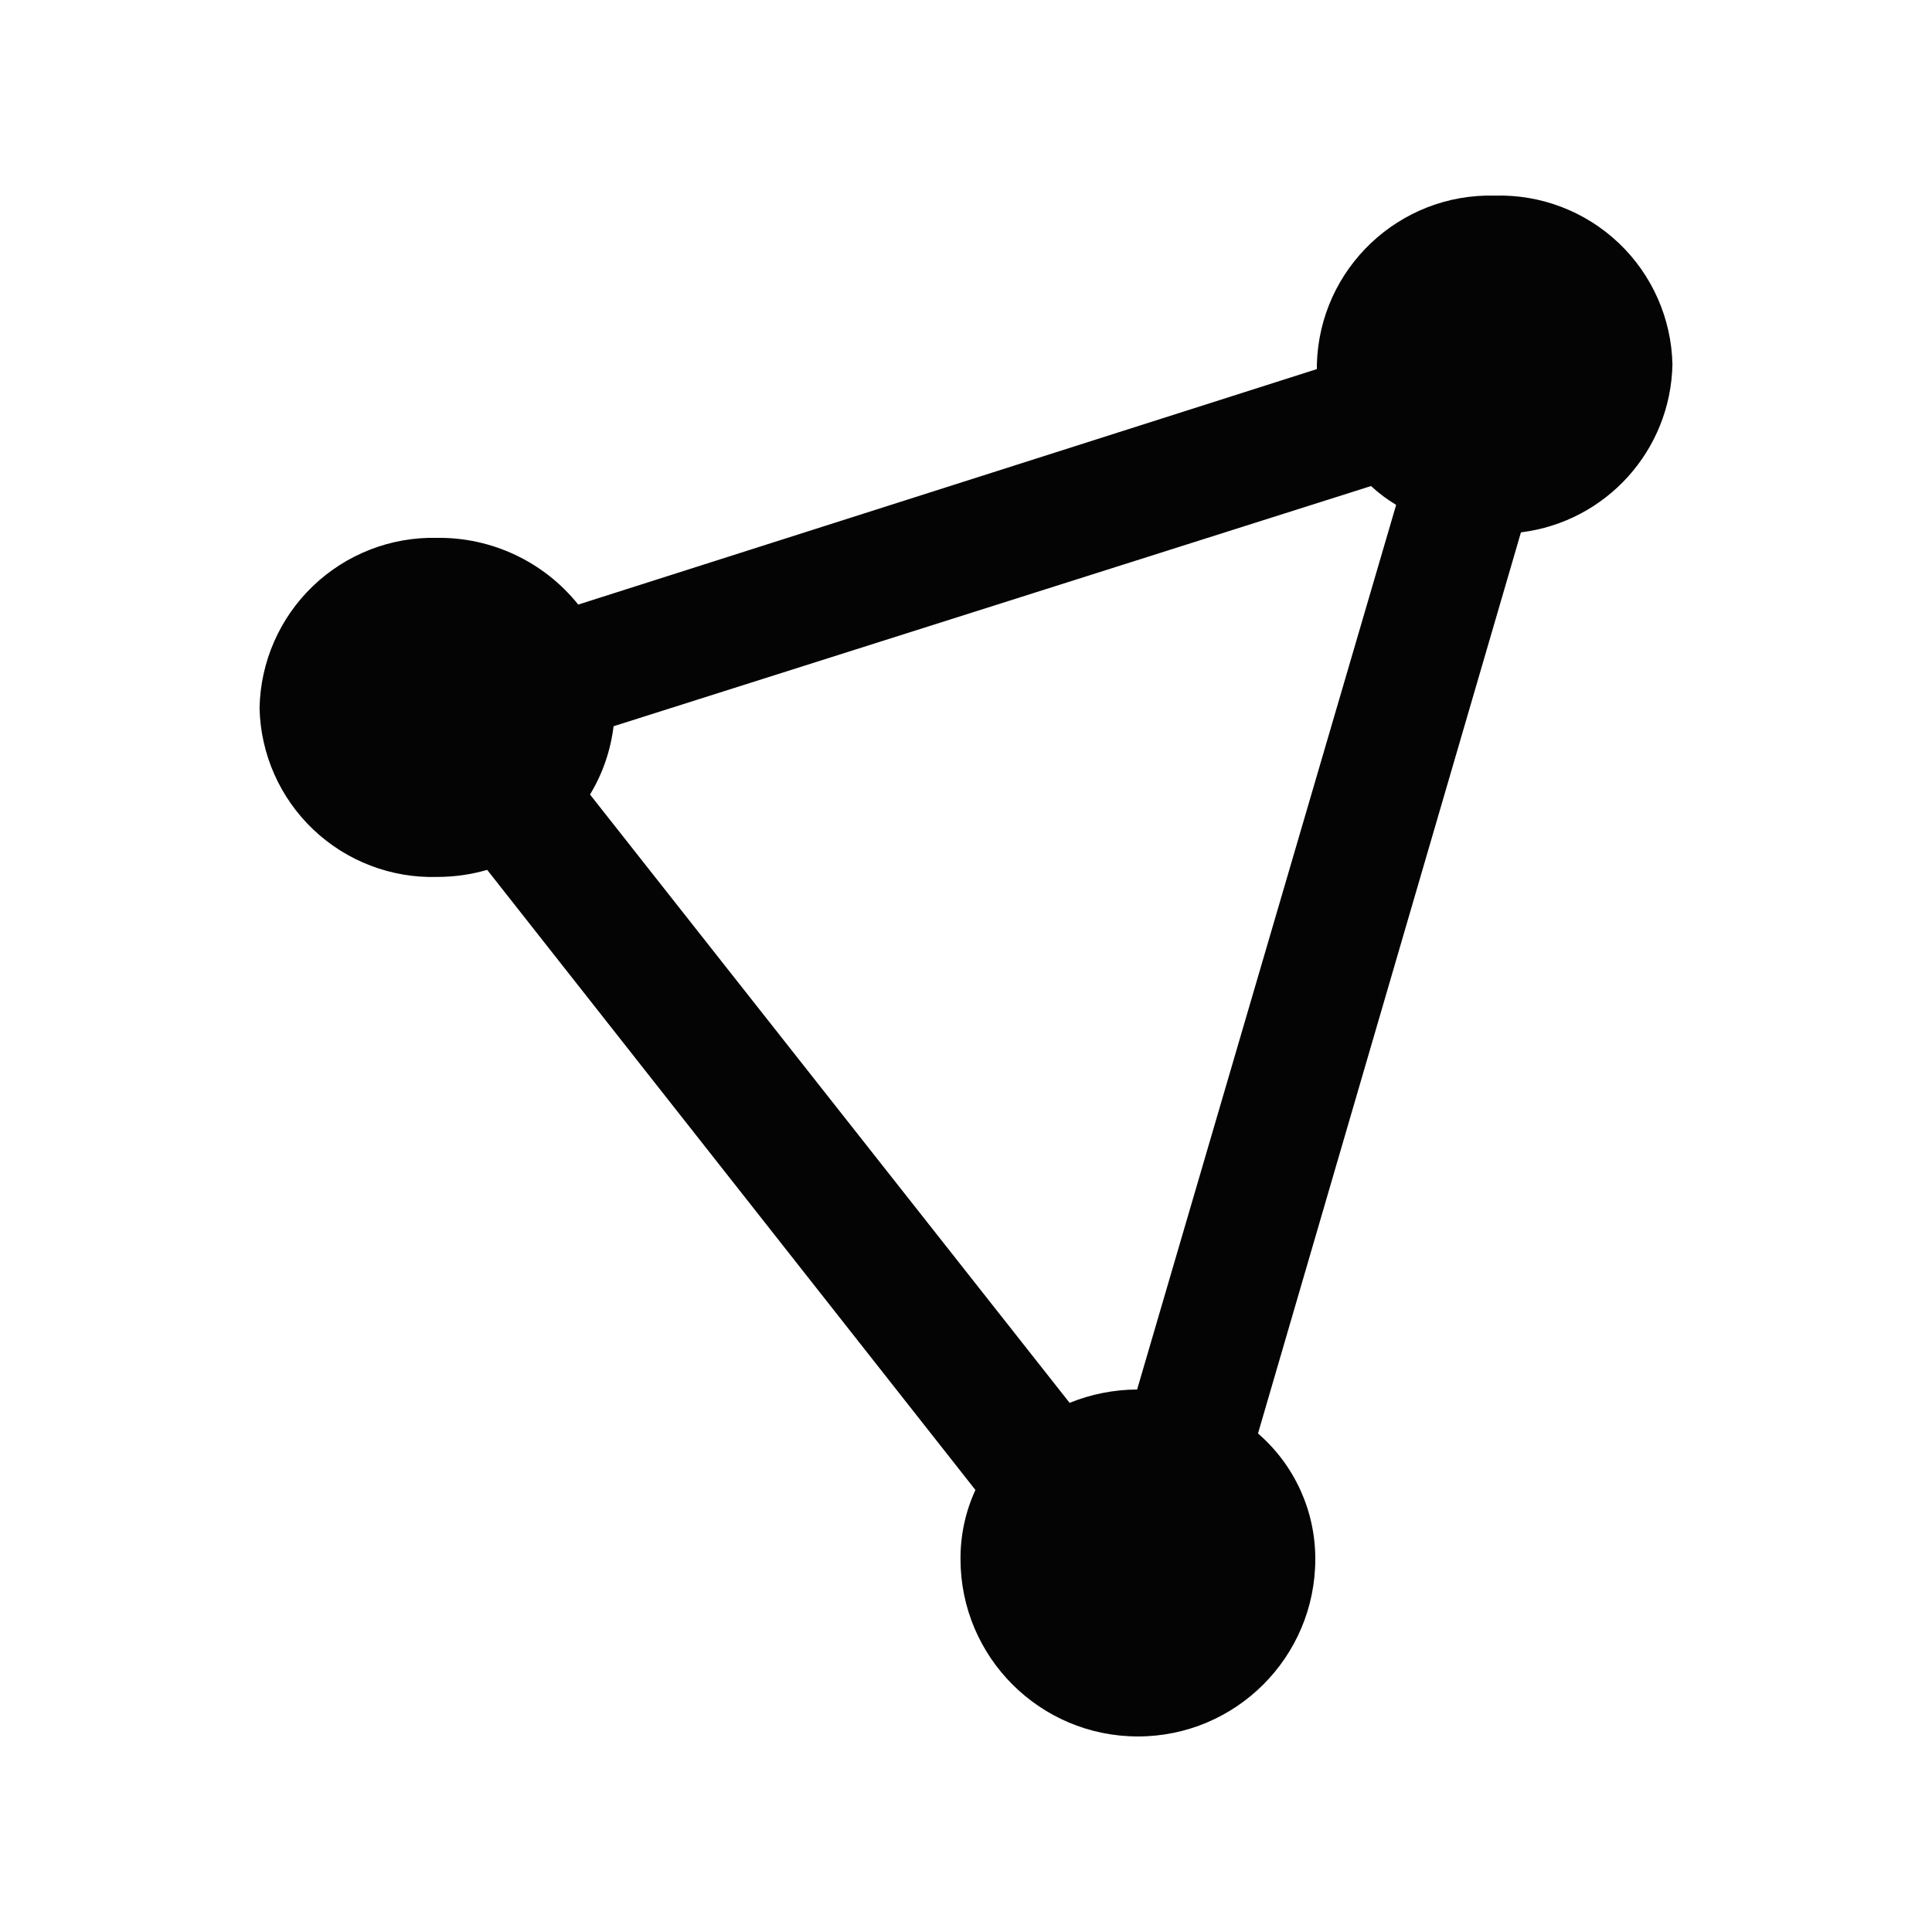
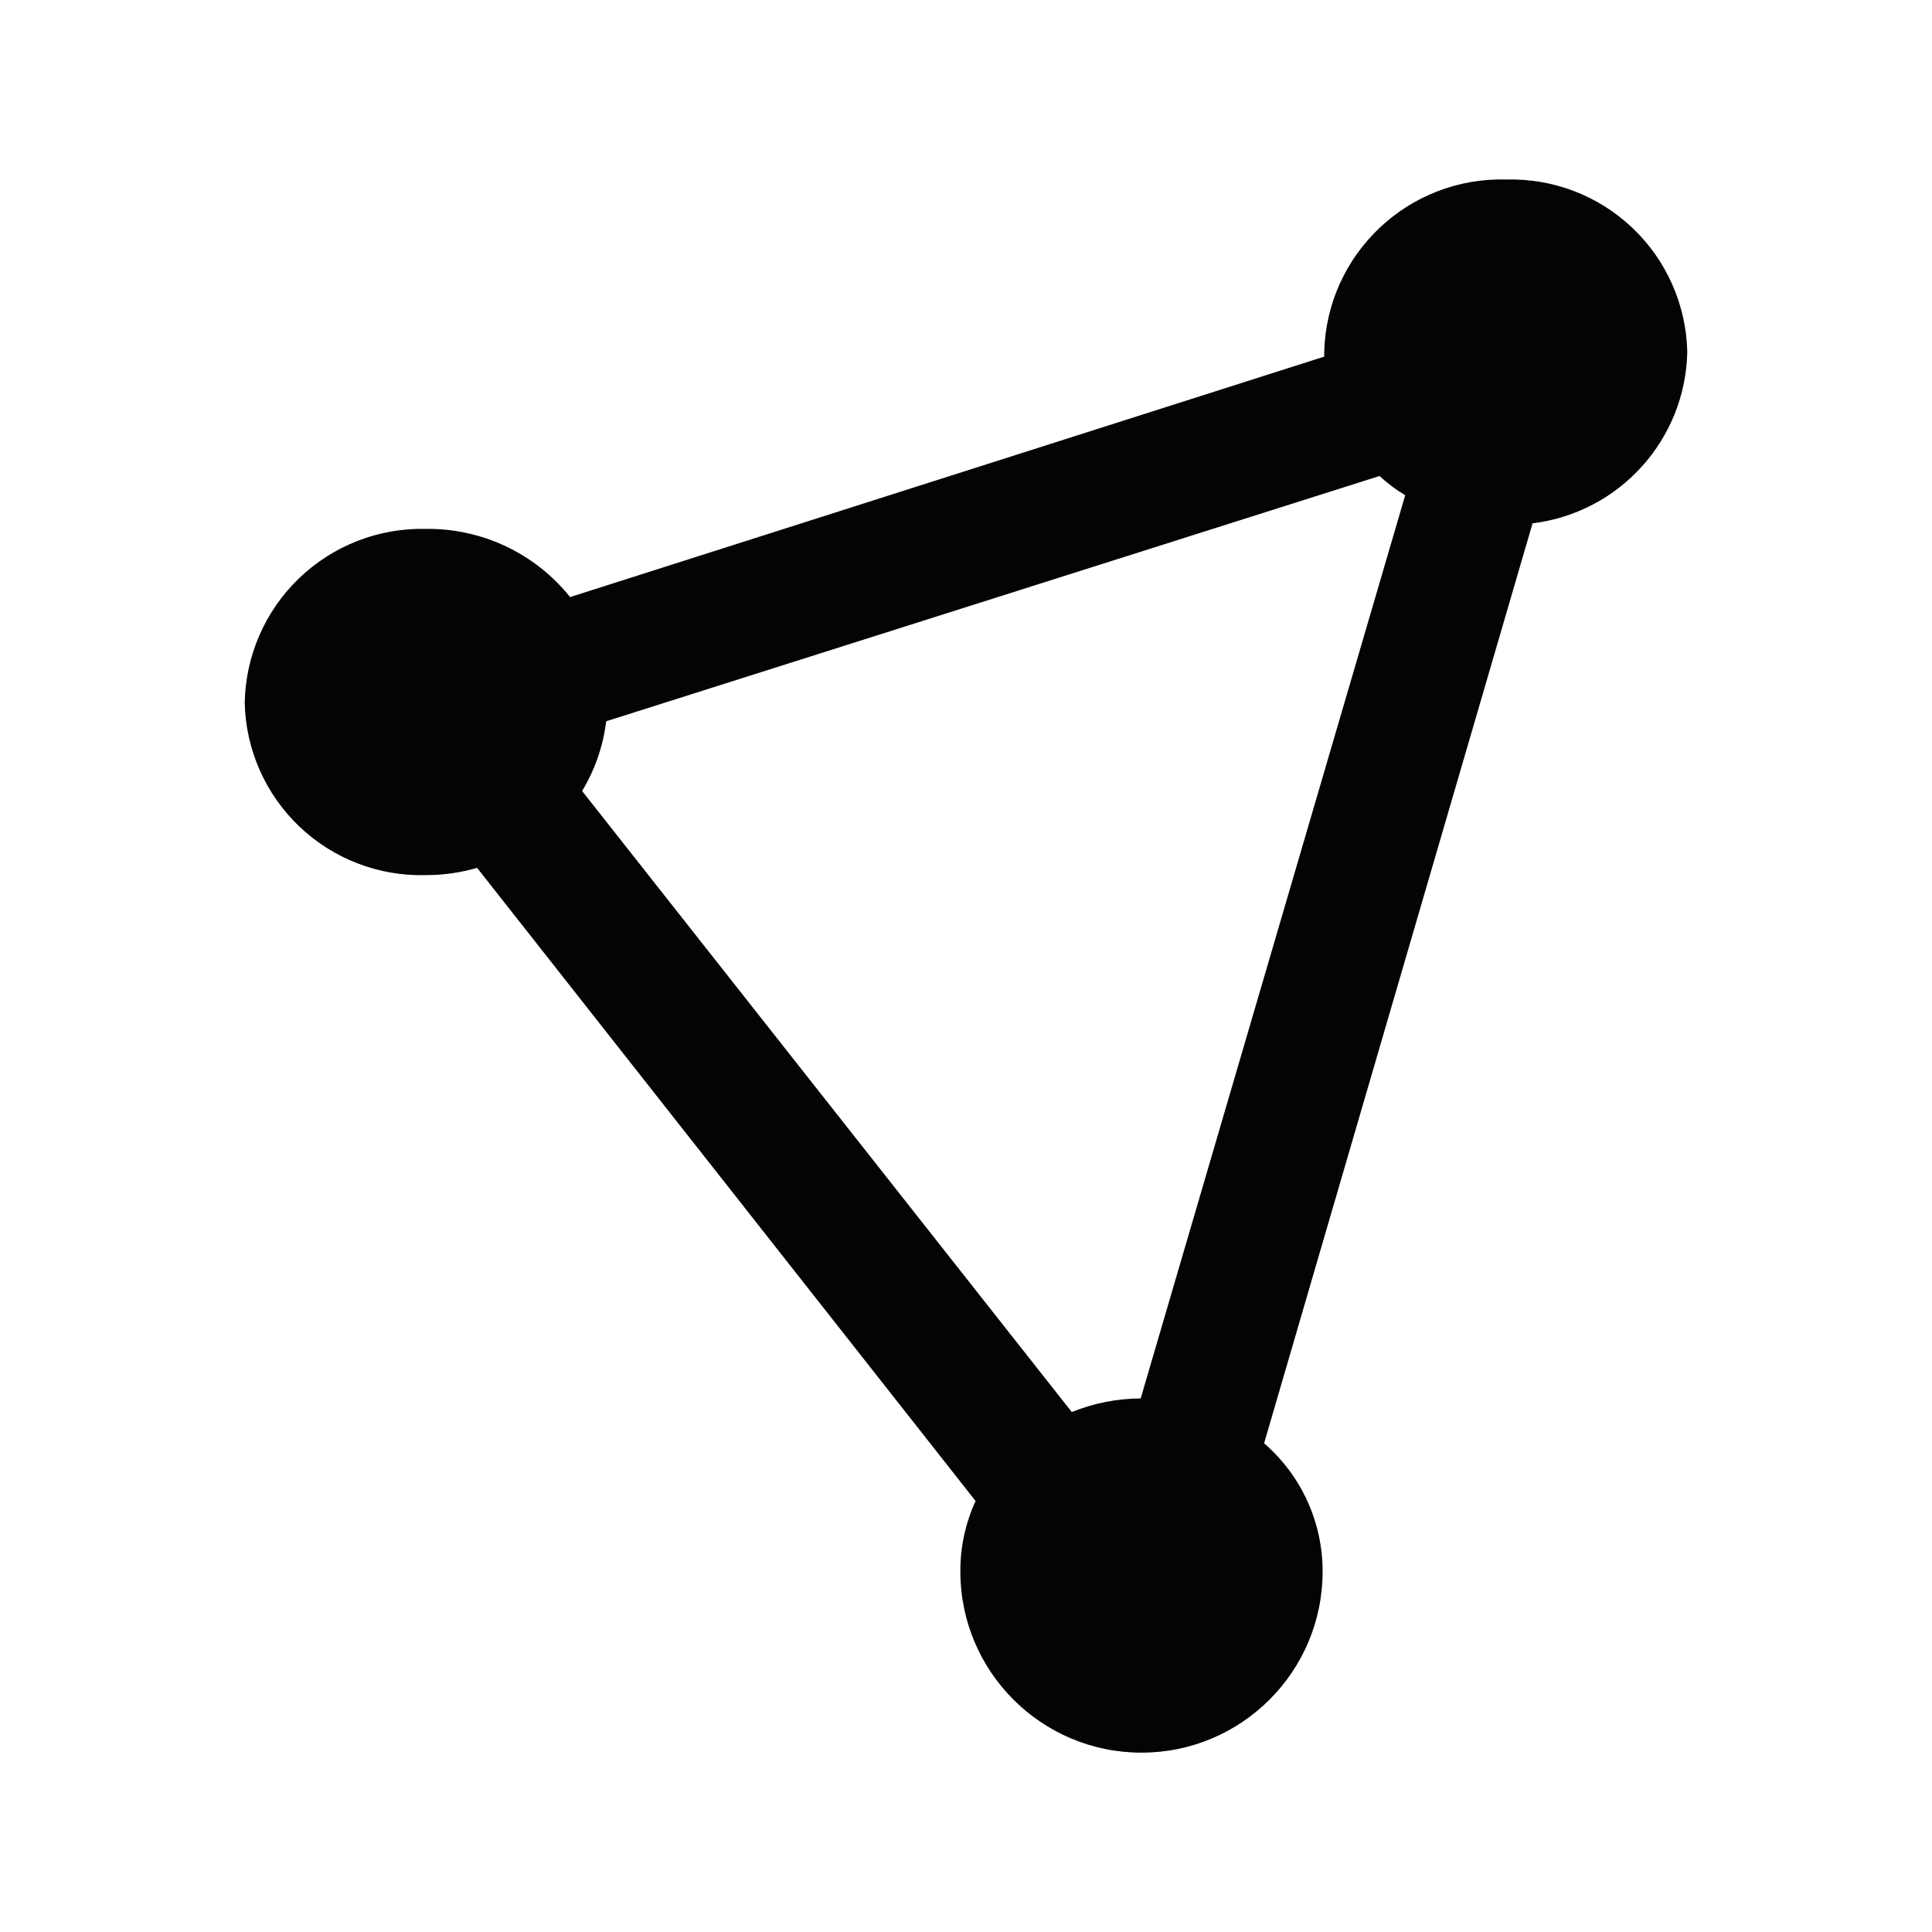
<svg xmlns="http://www.w3.org/2000/svg" id="svg4818" viewBox="0 0 24 24" version="1.1">
  <defs id="defs4">
    <style id="style2">.cls-1{fill:#040404;stroke:#000;stroke-miterlimit:15.12;stroke-opacity:0;stroke-width:0.46px;}</style>
  </defs>
-   <g id="layer1" transform="matrix(0.9750762,0,0,0.9750762,3.000045,2.205774)">
-     <path id="path2097" class="cls-1" d="m 18.74,2.24 a 2.21,2.21 0 0 0 -2.27,2.15 v 0.06 l -9.41,3 A 2.27,2.27 0 0 0 5.26,6.6 2.21,2.21 0 0 0 3,8.77 v 0 a 2.2,2.2 0 0 0 2.26,2.15 v 0 A 2.3,2.3 0 0 0 5.9,10.83 l 6.22,7.9 a 2.08,2.08 0 0 0 -0.19,0.88 2.26,2.26 0 0 0 4.52,0 v 0 a 2.11,2.11 0 0 0 -0.73,-1.6 L 19.07,6.53 A 2.2,2.2 0 0 0 21,4.39 2.2,2.2 0 0 0 18.74,2.24 Z m -1.58,3.7 a 1.91,1.91 0 0 0 0.32,0.24 l -3.3,11.27 a 2.31,2.31 0 0 0 -0.86,0.17 L 7.21,9.87 A 2.18,2.18 0 0 0 7.51,9 Z" transform="translate(-2.77,-2.01)" />
-   </g>
+   <path id="path2097" class="cls-1" d="m 18.71,2.23 a 2.2,2.2 0 0 0 -2.26,2.14 v 0.06 L 7.082,7.417 A 2.26,2.26 0 0 0 5.29,6.57 2.2,2.2 0 0 0 3.04,8.731 v 0 a 2.19,2.19 0 0 0 2.25,2.14 v 0 a 2.29,2.29 0 0 0 0.637,-0.09 l 6.192,7.865 a 2.071,2.071 0 0 0 -0.189,0.876 2.25,2.25 0 0 0 4.5,0 v 0 A 2.101,2.101 0 0 0 15.703,17.929 L 19.038,6.501 A 2.19,2.19 0 0 0 20.96,4.37 2.19,2.19 0 0 0 18.71,2.23 Z m -1.573,3.683 a 1.901,1.901 0 0 0 0.319,0.239 L 14.17,17.372 a 2.3,2.3 0 0 0 -0.856,0.169 L 7.231,9.826 A 2.17,2.17 0 0 0 7.53,8.96 Z" />
</svg>
